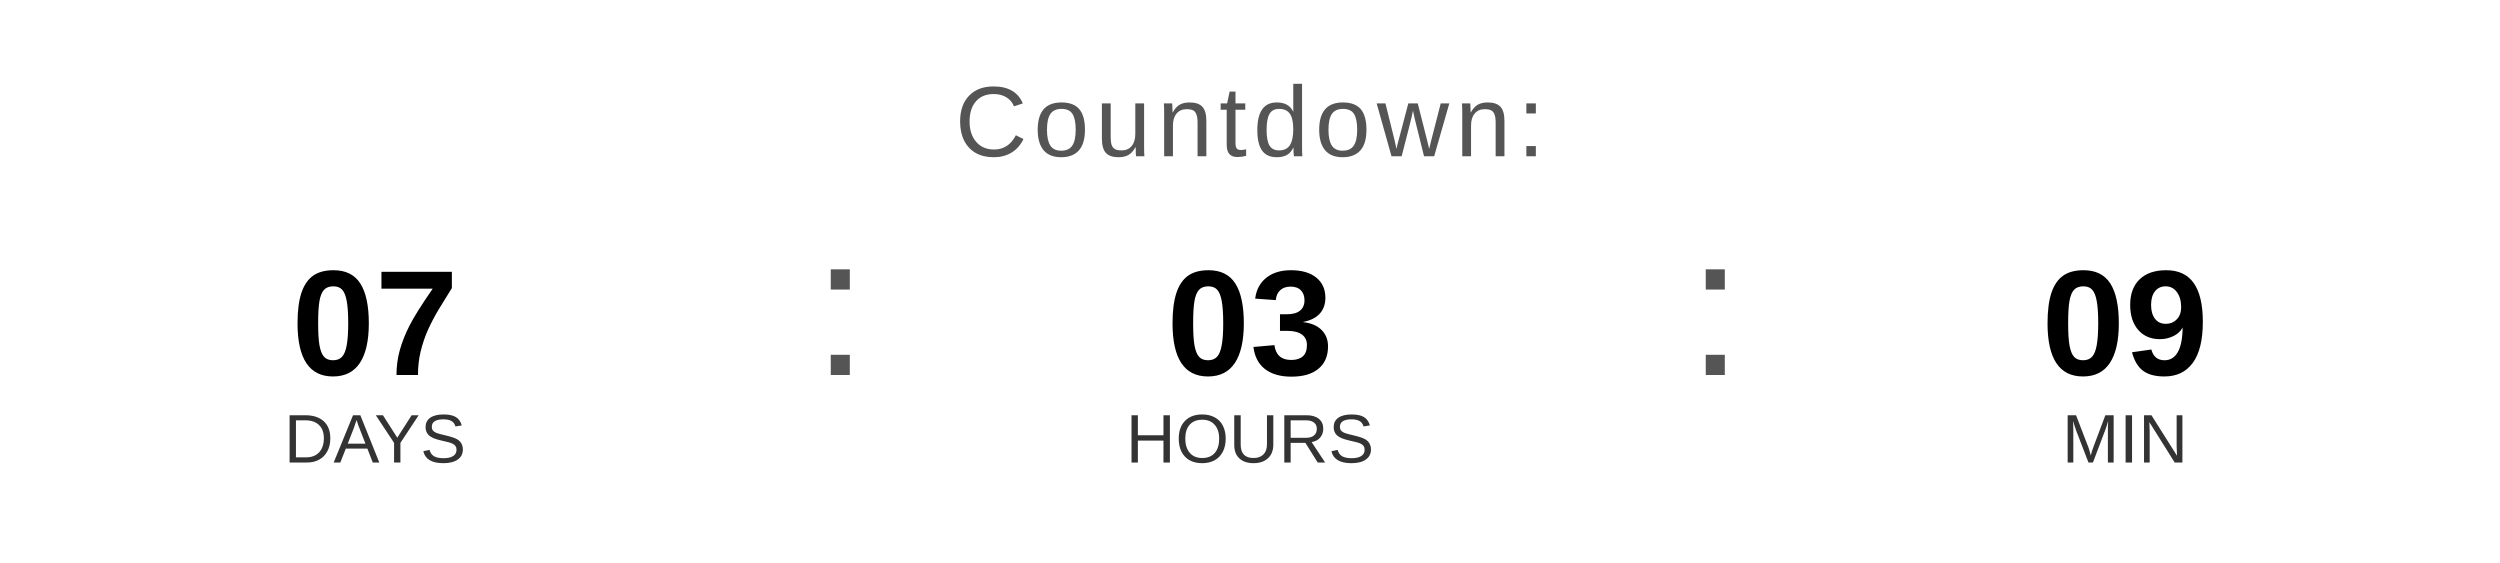
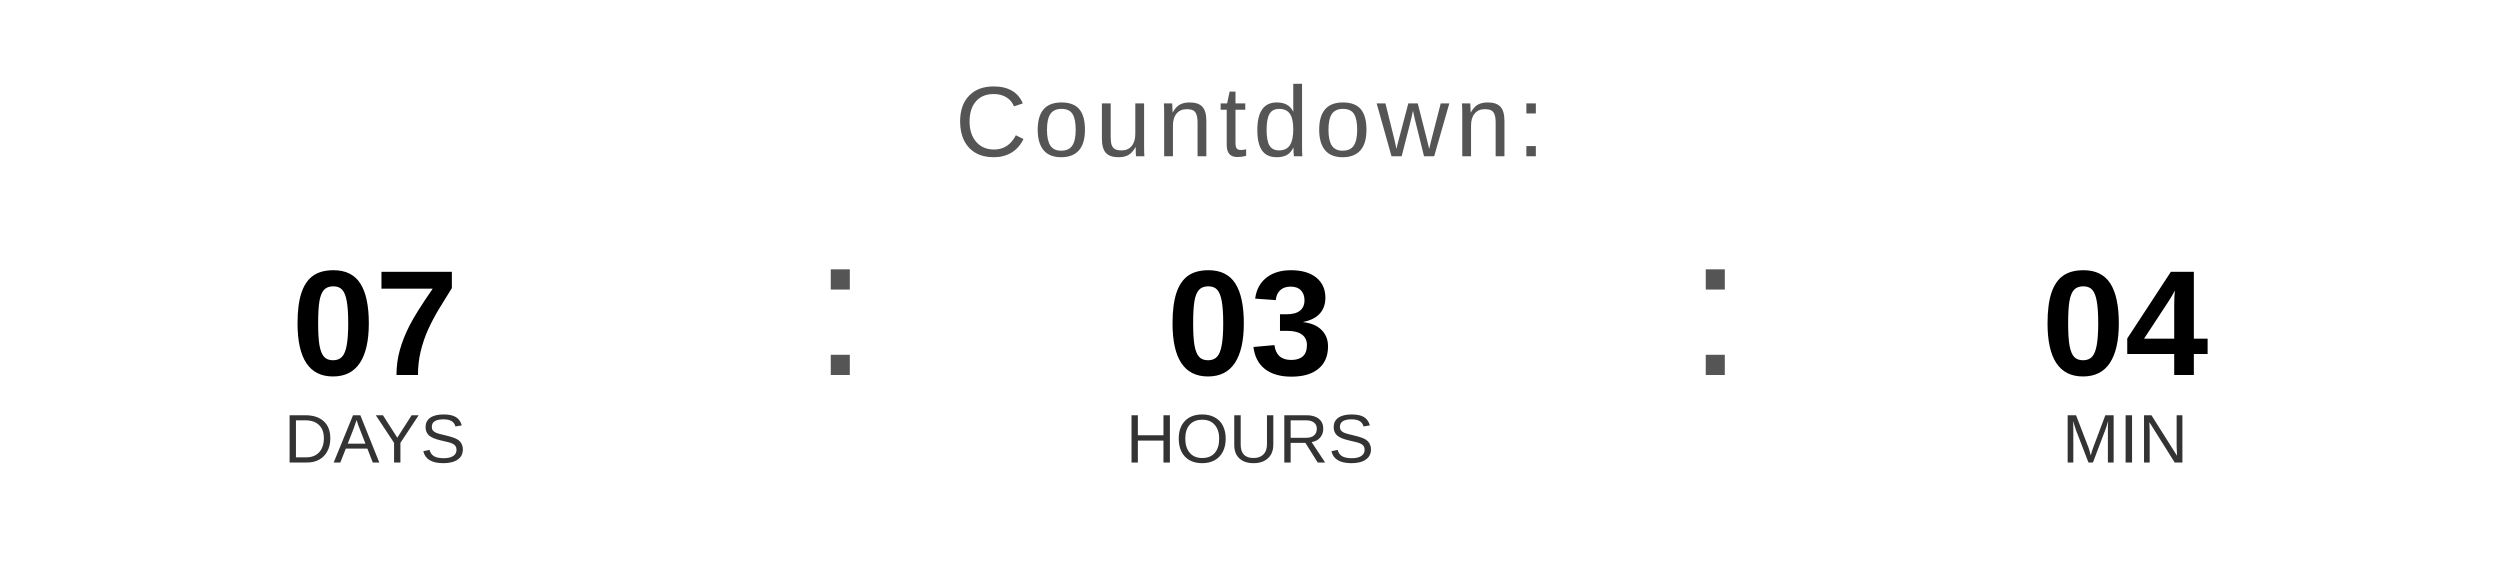
<svg xmlns="http://www.w3.org/2000/svg" width="400" height="90" viewBox="0 0 400 90">
  <text x="200" y="25" font-family="Arial, Helvetica, sans-serif" font-size="16" fill="#555555" text-anchor="middle" letter-spacing="1">
    Countdown:
  </text>
  <text x="60" y="60" font-family="Arial, Helvetica, sans-serif" font-size="24" font-weight="bold" fill="#000000" text-anchor="middle">07</text>
  <text x="60" y="74" font-family="Arial, Helvetica, sans-serif" font-size="11" fill="#333333" text-anchor="middle">DAYS</text>
  <text x="130" y="60" font-family="Arial, sans-serif" font-size="32" fill="#555555">:</text>
  <text x="200" y="60" font-family="Arial, Helvetica, sans-serif" font-size="24" font-weight="bold" fill="#000000" text-anchor="middle">03</text>
  <text x="200" y="74" font-family="Arial, Helvetica, sans-serif" font-size="11" fill="#333333" text-anchor="middle">HOURS</text>
  <text x="270" y="60" font-family="Arial, sans-serif" font-size="32" fill="#555555">:</text>
-   <text x="340" y="60" font-family="Arial, Helvetica, sans-serif" font-size="24" font-weight="bold" fill="#000000" text-anchor="middle">09</text>
+   <text x="340" y="60" font-family="Arial, Helvetica, sans-serif" font-size="24" font-weight="bold" fill="#000000" text-anchor="middle">04</text>
  <text x="340" y="74" font-family="Arial, Helvetica, sans-serif" font-size="11" fill="#333333" text-anchor="middle">MIN</text>
</svg>
